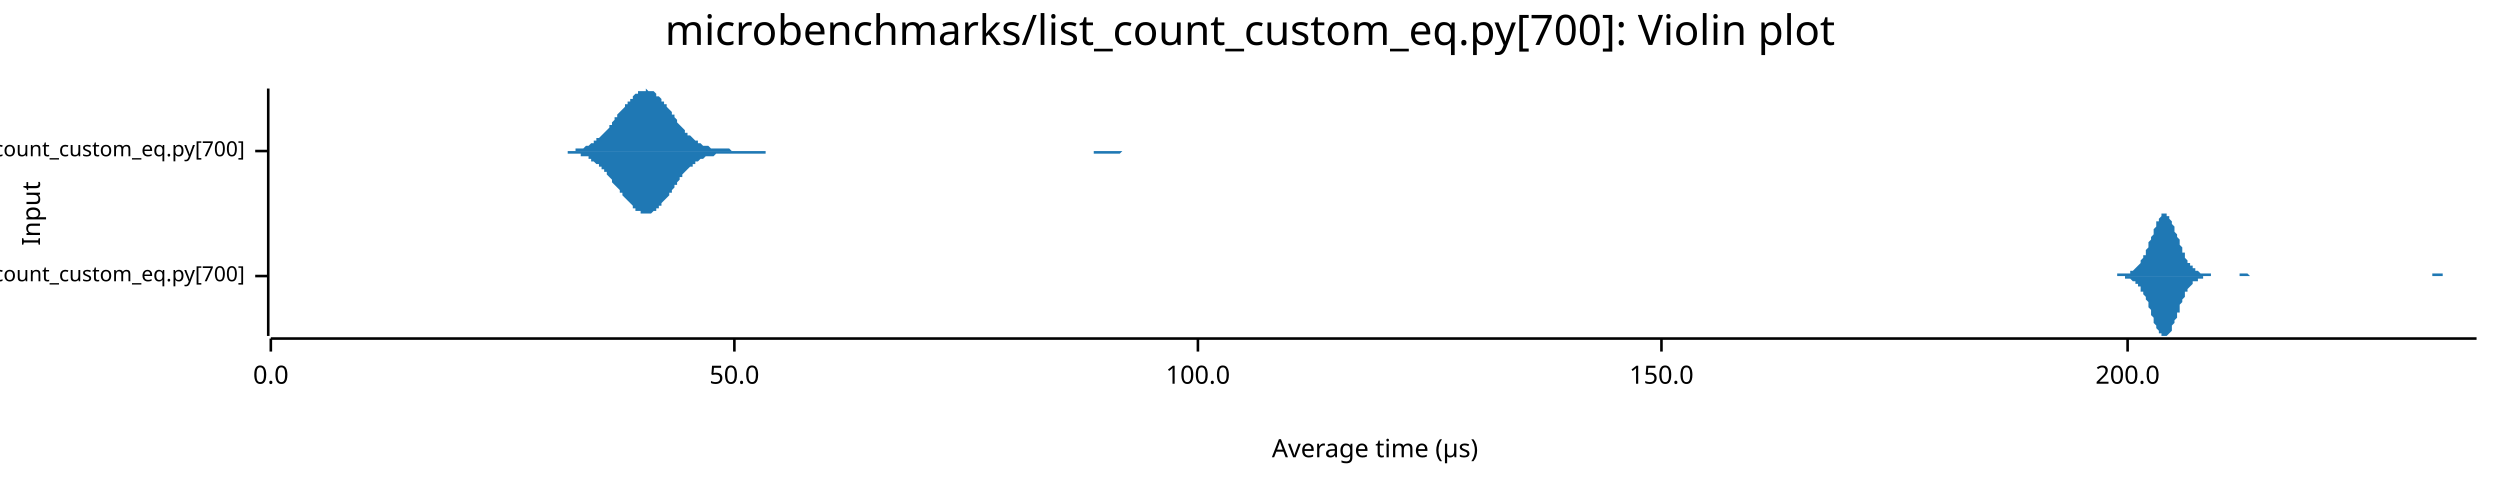
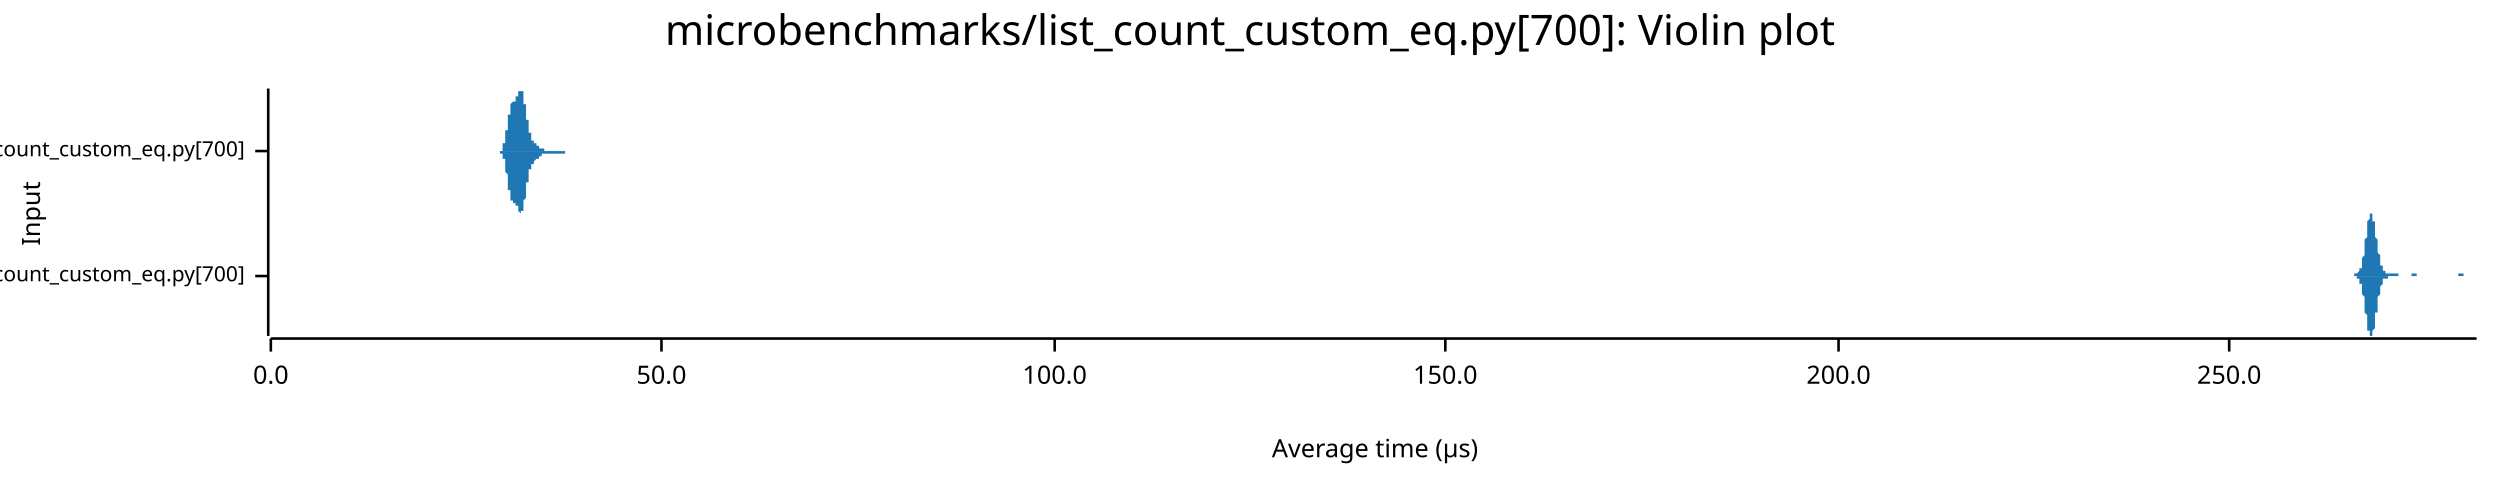
<svg xmlns="http://www.w3.org/2000/svg" width="960" height="186" viewBox="0 0 960 186">
  <text x="480" y="5" dy="0.76em" text-anchor="middle" font-family="sans-serif" font-size="16.129" opacity="1" fill="#000000">
microbenchmarks/list_count_custom_eq.py[700]: Violin plot
</text>
  <text x="8" y="82" dy="0.76em" text-anchor="middle" font-family="sans-serif" font-size="9.677" opacity="1" fill="#000000" transform="rotate(270, 8, 82)">
Input
</text>
  <text x="528" y="178" dy="-0.5ex" text-anchor="middle" font-family="sans-serif" font-size="9.677" opacity="1" fill="#000000">
Average time (µs)
</text>
  <polyline fill="none" opacity="1" stroke="#000000" stroke-width="1" points="103,34 103,129 " />
  <text x="94" y="106" dy="0.5ex" text-anchor="end" font-family="sans-serif" font-size="8.065" opacity="1" fill="#000000">
microbenchmarks/rustpython/list_count_custom_eq.py[700]
</text>
  <polyline fill="none" opacity="1" stroke="#000000" stroke-width="1" points="98,106 103,106 " />
  <text x="94" y="58" dy="0.5ex" text-anchor="end" font-family="sans-serif" font-size="8.065" opacity="1" fill="#000000">
microbenchmarks/cpython/list_count_custom_eq.py[700]
</text>
  <polyline fill="none" opacity="1" stroke="#000000" stroke-width="1" points="98,58 103,58 " />
  <polyline fill="none" opacity="1" stroke="#000000" stroke-width="1" points="104,130 951,130 " />
  <text x="104" y="140" dy="0.76em" text-anchor="middle" font-family="sans-serif" font-size="9.677" opacity="1" fill="#000000">
0.0
</text>
  <polyline fill="none" opacity="1" stroke="#000000" stroke-width="1" points="104,130 104,135 " />
-   <text x="282" y="140" dy="0.76em" text-anchor="middle" font-family="sans-serif" font-size="9.677" opacity="1" fill="#000000">
+   <text x="254" y="140" dy="0.76em" text-anchor="middle" font-family="sans-serif" font-size="9.677" opacity="1" fill="#000000">
50.0
</text>
-   <polyline fill="none" opacity="1" stroke="#000000" stroke-width="1" points="282,130 282,135 " />
-   <text x="460" y="140" dy="0.76em" text-anchor="middle" font-family="sans-serif" font-size="9.677" opacity="1" fill="#000000">
+   <polyline fill="none" opacity="1" stroke="#000000" stroke-width="1" points="254,130 254,135 " />
+   <text x="405" y="140" dy="0.76em" text-anchor="middle" font-family="sans-serif" font-size="9.677" opacity="1" fill="#000000">
100.0
</text>
-   <polyline fill="none" opacity="1" stroke="#000000" stroke-width="1" points="460,130 460,135 " />
-   <text x="638" y="140" dy="0.76em" text-anchor="middle" font-family="sans-serif" font-size="9.677" opacity="1" fill="#000000">
+   <polyline fill="none" opacity="1" stroke="#000000" stroke-width="1" points="405,130 405,135 " />
+   <text x="555" y="140" dy="0.76em" text-anchor="middle" font-family="sans-serif" font-size="9.677" opacity="1" fill="#000000">
150.0
</text>
-   <polyline fill="none" opacity="1" stroke="#000000" stroke-width="1" points="638,130 638,135 " />
-   <text x="817" y="140" dy="0.76em" text-anchor="middle" font-family="sans-serif" font-size="9.677" opacity="1" fill="#000000">
+   <polyline fill="none" opacity="1" stroke="#000000" stroke-width="1" points="555,130 555,135 " />
+   <text x="706" y="140" dy="0.76em" text-anchor="middle" font-family="sans-serif" font-size="9.677" opacity="1" fill="#000000">
200.0
</text>
-   <polyline fill="none" opacity="1" stroke="#000000" stroke-width="1" points="817,130 817,135 " />
-   <polygon opacity="1" fill="#1F78B4" points="804,106 805,106 805,106 805,106 805,106 806,106 806,106 806,106 807,106 807,106 807,106 808,106 808,106 808,106 808,106 809,106 809,106 809,106 810,106 810,106 810,106 810,106 811,106 811,106 811,106 812,106 812,106 812,106 813,106 813,105 813,105 813,105 814,105 814,105 814,105 815,105 815,105 815,105 815,105 816,105 816,105 816,105 817,105 817,105 817,105 818,105 818,104 818,104 818,104 819,104 819,104 819,104 820,103 820,103 820,103 820,103 821,102 821,102 821,102 822,101 822,101 822,100 822,100 823,99 823,99 823,98 824,98 824,97 824,96 825,95 825,95 825,94 825,93 826,92 826,92 826,91 827,90 827,89 827,88 827,88 828,87 828,86 828,85 829,85 829,84 829,84 830,83 830,83 830,83 830,82 831,82 831,82 831,82 832,82 832,82 832,82 832,83 833,83 833,84 833,84 834,85 834,85 834,86 834,86 835,87 835,88 835,89 836,90 836,90 836,91 837,92 837,93 837,94 837,94 838,95 838,96 838,97 839,97 839,98 839,98 839,99 840,100 840,100 840,101 841,101 841,101 841,102 842,102 842,102 842,103 842,103 843,103 843,104 843,104 844,104 844,104 844,104 844,104 845,105 845,105 845,105 846,105 846,105 846,105 847,105 847,105 847,105 847,105 848,105 848,105 848,105 849,105 849,105 849,105 849,106 850,106 850,106 850,106 851,106 851,106 851,106 851,106 852,106 852,106 852,106 853,106 853,106 853,106 854,106 854,106 854,106 854,106 855,106 855,106 855,106 856,106 856,106 856,106 856,106 857,106 857,106 857,106 858,106 858,106 858,106 859,106 859,106 859,106 859,106 860,106 860,105 860,105 861,105 861,105 861,105 861,105 862,105 862,105 862,105 863,105 863,105 863,105 863,105 864,106 864,106 864,106 865,106 865,106 865,106 866,106 866,106 866,106 866,106 867,106 867,106 867,106 868,106 868,106 868,106 868,106 869,106 869,106 869,106 870,106 870,106 870,106 871,106 871,106 871,106 871,106 872,106 872,106 872,106 873,106 873,106 873,106 873,106 874,106 874,106 874,106 875,106 875,106 875,106 876,106 876,106 876,106 876,106 877,106 877,106 877,106 878,106 878,106 878,106 878,106 879,106 879,106 879,106 880,106 880,106 880,106 880,106 881,106 881,106 881,106 882,106 882,106 882,106 883,106 883,106 883,106 883,106 884,106 884,106 884,106 885,106 885,106 885,106 885,106 886,106 886,106 886,106 887,106 887,106 887,106 888,106 888,106 888,106 888,106 889,106 889,106 889,106 890,106 890,106 890,106 890,106 891,106 891,106 891,106 892,106 892,106 892,106 892,106 893,106 893,106 893,106 894,106 894,106 894,106 895,106 895,106 895,106 895,106 896,106 896,106 896,106 897,106 897,106 897,106 897,106 898,106 898,106 898,106 899,106 899,106 899,106 900,106 900,106 900,106 900,106 901,106 901,106 901,106 902,106 902,106 902,106 902,106 903,106 903,106 903,106 904,106 904,106 904,106 905,106 905,106 905,106 905,106 906,106 906,106 906,106 907,106 907,106 907,106 907,106 908,106 908,106 908,106 909,106 909,106 909,106 909,106 910,106 910,106 910,106 911,106 911,106 911,106 912,106 912,106 912,106 912,106 913,106 913,106 913,106 914,106 914,106 914,106 914,106 915,106 915,106 915,106 916,106 916,106 916,106 917,106 917,106 917,106 917,106 918,106 918,106 918,106 919,106 919,106 919,106 919,106 920,106 920,106 920,106 921,106 921,106 921,106 921,106 922,106 922,106 922,106 923,106 923,106 923,106 924,106 924,106 924,106 924,106 925,106 925,106 925,106 926,106 926,106 926,106 926,106 927,106 927,106 927,106 928,106 928,106 928,106 929,106 929,106 929,106 929,106 930,106 930,106 930,106 931,106 931,106 931,106 931,106 932,106 932,106 932,106 933,106 933,106 933,106 934,106 934,106 934,106 934,105 935,105 935,105 935,105 936,105 936,105 936,105 936,105 937,105 937,105 937,105 938,105 938,105 938,106 938,106 939,106 939,106 939,106 940,106 940,106 940,106 941,106 941,106 941,106 941,106 942,106 942,106 942,106 943,106 943,106 943,106 943,106 944,106 944,106 944,106 945,106 945,106 945,106 946,106 946,106 946,106 946,106 947,106 947,106 947,106 948,106 948,106 948,106 948,106 949,106 949,106 949,106 950,106 950,106 950,106 951,106 951,106 804,106 " />
-   <polygon opacity="1" fill="#1F78B4" points="804,106 805,106 805,106 805,106 805,106 806,106 806,106 806,106 807,106 807,106 807,106 808,106 808,106 808,106 808,106 809,106 809,106 809,106 810,106 810,106 810,106 810,106 811,106 811,106 811,106 812,106 812,106 812,106 813,106 813,106 813,106 813,106 814,106 814,106 814,106 815,106 815,106 815,106 815,106 816,106 816,107 816,107 817,107 817,107 817,107 818,107 818,107 818,107 818,107 819,108 819,108 819,108 820,108 820,108 820,109 820,109 821,109 821,109 821,110 822,110 822,111 822,111 822,112 823,112 823,113 823,113 824,114 824,115 824,115 825,116 825,117 825,118 825,118 826,119 826,120 826,121 827,122 827,122 827,123 827,124 828,125 828,125 828,126 829,127 829,127 829,128 830,128 830,129 830,129 830,129 831,129 831,129 831,129 832,129 832,129 832,129 832,129 833,128 833,128 833,128 834,127 834,126 834,126 834,125 835,124 835,124 835,123 836,122 836,121 836,120 837,120 837,119 837,118 837,117 838,116 838,116 838,115 839,114 839,114 839,113 839,112 840,112 840,111 840,111 841,110 841,110 841,110 842,109 842,109 842,109 842,108 843,108 843,108 843,108 844,108 844,107 844,107 844,107 845,107 845,107 845,107 846,107 846,107 846,106 847,106 847,106 847,106 847,106 848,106 848,106 848,106 849,106 849,106 849,106 849,106 850,106 850,106 850,106 851,106 851,106 851,106 851,106 852,106 852,106 852,106 853,106 853,106 853,106 854,106 854,106 854,106 854,106 855,106 855,106 855,106 856,106 856,106 856,106 856,106 857,106 857,106 857,106 858,106 858,106 858,106 859,106 859,106 859,106 859,106 860,106 860,106 860,106 861,106 861,106 861,106 861,106 862,106 862,106 862,106 863,106 863,106 863,106 863,106 864,106 864,106 864,106 865,106 865,106 865,106 866,106 866,106 866,106 866,106 867,106 867,106 867,106 868,106 868,106 868,106 868,106 869,106 869,106 869,106 870,106 870,106 870,106 871,106 871,106 871,106 871,106 872,106 872,106 872,106 873,106 873,106 873,106 873,106 874,106 874,106 874,106 875,106 875,106 875,106 876,106 876,106 876,106 876,106 877,106 877,106 877,106 878,106 878,106 878,106 878,106 879,106 879,106 879,106 880,106 880,106 880,106 880,106 881,106 881,106 881,106 882,106 882,106 882,106 883,106 883,106 883,106 883,106 884,106 884,106 884,106 885,106 885,106 885,106 885,106 886,106 886,106 886,106 887,106 887,106 887,106 888,106 888,106 888,106 888,106 889,106 889,106 889,106 890,106 890,106 890,106 890,106 891,106 891,106 891,106 892,106 892,106 892,106 892,106 893,106 893,106 893,106 894,106 894,106 894,106 895,106 895,106 895,106 895,106 896,106 896,106 896,106 897,106 897,106 897,106 897,106 898,106 898,106 898,106 899,106 899,106 899,106 900,106 900,106 900,106 900,106 901,106 901,106 901,106 902,106 902,106 902,106 902,106 903,106 903,106 903,106 904,106 904,106 904,106 905,106 905,106 905,106 905,106 906,106 906,106 906,106 907,106 907,106 907,106 907,106 908,106 908,106 908,106 909,106 909,106 909,106 909,106 910,106 910,106 910,106 911,106 911,106 911,106 912,106 912,106 912,106 912,106 913,106 913,106 913,106 914,106 914,106 914,106 914,106 915,106 915,106 915,106 916,106 916,106 916,106 917,106 917,106 917,106 917,106 918,106 918,106 918,106 919,106 919,106 919,106 919,106 920,106 920,106 920,106 921,106 921,106 921,106 921,106 922,106 922,106 922,106 923,106 923,106 923,106 924,106 924,106 924,106 924,106 925,106 925,106 925,106 926,106 926,106 926,106 926,106 927,106 927,106 927,106 928,106 928,106 928,106 929,106 929,106 929,106 929,106 930,106 930,106 930,106 931,106 931,106 931,106 931,106 932,106 932,106 932,106 933,106 933,106 933,106 934,106 934,106 934,106 934,106 935,106 935,106 935,106 936,106 936,106 936,106 936,106 937,106 937,106 937,106 938,106 938,106 938,106 938,106 939,106 939,106 939,106 940,106 940,106 940,106 941,106 941,106 941,106 941,106 942,106 942,106 942,106 943,106 943,106 943,106 943,106 944,106 944,106 944,106 945,106 945,106 945,106 946,106 946,106 946,106 946,106 947,106 947,106 947,106 948,106 948,106 948,106 948,106 949,106 949,106 949,106 950,106 950,106 950,106 951,106 951,106 804,106 " />
-   <polygon opacity="1" fill="#1F78B4" points="214,58 215,58 215,58 216,58 216,58 217,58 217,58 218,58 218,58 218,58 219,58 219,58 220,58 220,58 221,58 221,57 222,57 222,57 223,57 223,57 224,57 224,57 225,56 225,56 226,56 226,56 226,56 227,55 227,55 228,55 228,54 229,54 229,53 230,53 230,53 231,52 231,52 232,51 232,51 233,50 233,50 234,49 234,48 235,48 235,47 235,47 236,46 236,45 237,45 237,44 238,43 238,43 239,42 239,42 240,41 240,40 241,40 241,39 242,39 242,38 243,38 243,37 243,37 244,36 244,36 245,36 245,35 246,35 246,35 247,35 247,35 248,35 248,34 249,35 249,35 250,35 250,35 251,35 251,35 252,36 252,36 252,37 253,37 253,37 254,38 254,39 255,39 255,40 256,40 256,41 257,42 257,42 258,43 258,44 259,44 259,45 260,46 260,46 260,47 261,48 261,48 262,49 262,49 263,50 263,51 264,51 264,52 265,52 265,52 266,53 266,53 267,54 267,54 268,54 268,55 268,55 269,55 269,55 270,56 270,56 271,56 271,56 272,56 272,56 273,57 273,57 274,57 274,57 275,57 275,57 276,57 276,57 277,57 277,57 277,57 278,57 278,57 279,57 279,57 280,57 280,57 281,58 281,58 282,58 282,58 283,58 283,58 284,58 284,58 285,58 285,58 285,58 286,58 286,58 287,58 287,58 288,58 288,58 289,58 289,58 290,58 290,58 291,58 291,58 292,58 292,58 293,58 293,58 294,58 294,58 294,58 295,58 295,58 296,58 296,58 297,58 297,58 298,58 298,58 299,58 299,58 300,58 300,58 301,58 301,58 302,58 302,58 302,58 303,58 303,58 304,58 304,58 305,58 305,58 306,58 306,58 307,58 307,58 308,58 308,58 309,58 309,58 310,58 310,58 310,58 311,58 311,58 312,58 312,58 313,58 313,58 314,58 314,58 315,58 315,58 316,58 316,58 317,58 317,58 318,58 318,58 319,58 319,58 319,58 320,58 320,58 321,58 321,58 322,58 322,58 323,58 323,58 324,58 324,58 325,58 325,58 326,58 326,58 327,58 327,58 327,58 328,58 328,58 329,58 329,58 330,58 330,58 331,58 331,58 332,58 332,58 333,58 333,58 334,58 334,58 335,58 335,58 336,58 336,58 336,58 337,58 337,58 338,58 338,58 339,58 339,58 340,58 340,58 341,58 341,58 342,58 342,58 343,58 343,58 344,58 344,58 344,58 345,58 345,58 346,58 346,58 347,58 347,58 348,58 348,58 349,58 349,58 350,58 350,58 351,58 351,58 352,58 352,58 352,58 353,58 353,58 354,58 354,58 355,58 355,58 356,58 356,58 357,58 357,58 358,58 358,58 359,58 359,58 360,58 360,58 361,58 361,58 361,58 362,58 362,58 363,58 363,58 364,58 364,58 365,58 365,58 366,58 366,58 367,58 367,58 368,58 368,58 369,58 369,58 369,58 370,58 370,58 371,58 371,58 372,58 372,58 373,58 373,58 374,58 374,58 375,58 375,58 376,58 376,58 377,58 377,58 378,58 378,58 378,58 379,58 379,58 380,58 380,58 381,58 381,58 382,58 382,58 383,58 383,58 384,58 384,58 385,58 385,58 386,58 386,58 386,58 387,58 387,58 388,58 388,58 389,58 389,58 390,58 390,58 391,58 391,58 392,58 392,58 393,58 393,58 394,58 394,58 394,58 395,58 395,58 396,58 396,58 397,58 397,58 398,58 398,58 399,58 399,58 400,58 400,58 401,58 401,58 402,58 402,58 403,58 403,58 403,58 404,58 404,58 405,58 405,58 406,58 406,58 407,58 407,58 408,58 408,58 409,58 409,58 410,58 410,58 411,58 411,58 411,58 412,58 412,58 413,58 413,58 414,58 414,58 415,58 415,58 416,58 416,58 417,58 417,58 418,58 418,58 419,58 419,58 420,58 420,58 420,58 421,58 421,58 422,58 422,58 423,58 423,58 424,58 424,58 425,58 425,58 426,58 426,58 427,58 427,58 428,58 428,58 428,58 429,58 429,58 430,58 430,58 431,58 431,58 432,58 432,58 433,58 433,58 434,58 434,58 435,58 435,58 436,58 436,58 436,58 437,58 437,58 438,58 438,58 439,58 439,58 440,58 440,58 441,58 441,58 442,58 442,58 443,58 443,58 444,58 444,58 445,58 445,58 445,58 446,58 446,58 447,58 447,58 448,58 448,58 449,58 449,58 450,58 450,58 214,58 " />
-   <polygon opacity="1" fill="#1F78B4" points="214,58 215,58 215,58 216,58 216,58 217,58 217,58 218,58 218,59 218,59 219,59 219,59 220,59 220,59 221,59 221,59 222,59 222,59 223,59 223,60 224,60 224,60 225,60 225,60 226,60 226,61 226,61 227,61 227,62 228,62 228,62 229,63 229,63 230,63 230,64 231,64 231,65 232,65 232,66 233,66 233,67 234,68 234,68 235,69 235,69 235,70 236,71 236,71 237,72 237,72 238,73 238,74 239,74 239,75 240,76 240,76 241,77 241,77 242,78 242,78 243,79 243,79 243,80 244,80 244,81 245,81 245,81 246,81 246,82 247,82 247,82 248,82 248,82 249,82 249,82 250,82 250,82 251,81 251,81 252,81 252,80 252,80 253,80 253,79 254,79 254,78 255,77 255,77 256,76 256,76 257,75 257,74 258,74 258,73 259,72 259,71 260,71 260,70 260,70 261,69 261,68 262,68 262,67 263,66 263,66 264,65 264,65 265,64 265,64 266,64 266,63 267,63 267,62 268,62 268,62 268,62 269,61 269,61 270,61 270,61 271,60 271,60 272,60 272,60 273,60 273,60 274,60 274,60 275,59 275,59 276,59 276,59 277,59 277,59 277,59 278,59 278,59 279,59 279,59 280,59 280,59 281,59 281,59 282,59 282,59 283,59 283,59 284,59 284,59 285,59 285,59 285,59 286,59 286,59 287,59 287,59 288,59 288,59 289,59 289,59 290,59 290,59 291,59 291,59 292,59 292,59 293,59 293,59 294,59 294,59 294,58 295,58 295,58 296,58 296,58 297,58 297,58 298,58 298,58 299,58 299,58 300,58 300,58 301,58 301,58 302,58 302,58 302,58 303,58 303,58 304,58 304,58 305,58 305,58 306,58 306,58 307,58 307,58 308,58 308,58 309,58 309,58 310,58 310,58 310,58 311,58 311,58 312,58 312,58 313,58 313,58 314,58 314,58 315,58 315,58 316,58 316,58 317,58 317,58 318,58 318,58 319,58 319,58 319,58 320,58 320,58 321,58 321,58 322,58 322,58 323,58 323,58 324,58 324,58 325,58 325,58 326,58 326,58 327,58 327,58 327,58 328,58 328,58 329,58 329,58 330,58 330,58 331,58 331,58 332,58 332,58 333,58 333,58 334,58 334,58 335,58 335,58 336,58 336,58 336,58 337,58 337,58 338,58 338,58 339,58 339,58 340,58 340,58 341,58 341,58 342,58 342,58 343,58 343,58 344,58 344,58 344,58 345,58 345,58 346,58 346,58 347,58 347,58 348,58 348,58 349,58 349,58 350,58 350,58 351,58 351,58 352,58 352,58 352,58 353,58 353,58 354,58 354,58 355,58 355,58 356,58 356,58 357,58 357,58 358,58 358,58 359,58 359,58 360,58 360,58 361,58 361,58 361,58 362,58 362,58 363,58 363,58 364,58 364,58 365,58 365,58 366,58 366,58 367,58 367,58 368,58 368,58 369,58 369,58 369,58 370,58 370,58 371,58 371,58 372,58 372,58 373,58 373,58 374,58 374,58 375,58 375,58 376,58 376,58 377,58 377,58 378,58 378,58 378,58 379,58 379,58 380,58 380,58 381,58 381,58 382,58 382,58 383,58 383,58 384,58 384,58 385,58 385,58 386,58 386,58 386,58 387,58 387,58 388,58 388,58 389,58 389,58 390,58 390,58 391,58 391,58 392,58 392,58 393,58 393,58 394,58 394,58 394,58 395,58 395,58 396,58 396,58 397,58 397,58 398,58 398,58 399,58 399,58 400,58 400,58 401,58 401,58 402,58 402,58 403,58 403,58 403,58 404,58 404,58 405,58 405,58 406,58 406,58 407,58 407,58 408,58 408,58 409,58 409,58 410,58 410,58 411,58 411,58 411,58 412,58 412,58 413,58 413,58 414,58 414,58 415,58 415,58 416,58 416,58 417,58 417,58 418,58 418,58 419,58 419,58 420,58 420,59 420,59 421,59 421,59 422,59 422,59 423,59 423,59 424,59 424,59 425,59 425,59 426,59 426,59 427,59 427,59 428,59 428,59 428,59 429,59 429,59 430,59 430,59 431,58 431,58 432,58 432,58 433,58 433,58 434,58 434,58 435,58 435,58 436,58 436,58 436,58 437,58 437,58 438,58 438,58 439,58 439,58 440,58 440,58 441,58 441,58 442,58 442,58 443,58 443,58 444,58 444,58 445,58 445,58 445,58 446,58 446,58 447,58 447,58 448,58 448,58 449,58 449,58 450,58 450,58 214,58 " />
+   <polyline fill="none" opacity="1" stroke="#000000" stroke-width="1" points="706,130 706,135 " />
+   <text x="856" y="140" dy="0.76em" text-anchor="middle" font-family="sans-serif" font-size="9.677" opacity="1" fill="#000000">
+ 250.0
+ </text>
+   <polyline fill="none" opacity="1" stroke="#000000" stroke-width="1" points="856,130 856,135 " />
+   <polygon opacity="1" fill="#1F78B4" points="900,106 900,106 900,106 900,106 901,106 901,106 901,106 901,106 901,106 901,106 901,106 901,106 901,106 901,106 902,106 902,106 902,106 902,106 902,106 902,106 902,106 902,106 902,106 902,106 903,106 903,106 903,106 903,106 903,106 903,106 903,106 903,106 903,106 903,106 904,106 904,106 904,106 904,105 904,105 904,105 904,105 904,105 904,105 904,105 905,105 905,105 905,105 905,105 905,105 905,105 905,105 905,105 905,105 905,105 906,104 906,104 906,104 906,104 906,104 906,104 906,103 906,103 906,103 907,103 907,102 907,102 907,101 907,101 907,101 907,100 907,100 907,99 907,99 908,98 908,97 908,97 908,96 908,95 908,95 908,94 908,93 908,92 908,92 909,91 909,90 909,89 909,89 909,88 909,87 909,87 909,86 909,85 909,85 910,84 910,84 910,83 910,83 910,83 910,82 910,82 910,82 910,82 910,82 911,82 911,82 911,82 911,83 911,83 911,83 911,83 911,84 911,84 911,85 912,85 912,86 912,87 912,87 912,88 912,89 912,89 912,90 912,91 912,91 913,92 913,93 913,93 913,94 913,95 913,95 913,96 913,96 913,97 913,97 914,98 914,99 914,99 914,99 914,100 914,100 914,101 914,101 914,101 914,102 915,102 915,102 915,103 915,103 915,103 915,103 915,104 915,104 915,104 915,104 916,104 916,104 916,104 916,104 916,105 916,105 916,105 916,105 916,105 916,105 917,105 917,105 917,105 917,105 917,105 917,105 917,105 917,105 917,105 918,105 918,105 918,105 918,105 918,105 918,105 918,105 918,105 918,105 918,105 919,105 919,105 919,105 919,105 919,105 919,105 919,105 919,105 919,105 919,105 920,105 920,105 920,105 920,105 920,105 920,105 920,105 920,105 920,105 920,105 921,105 921,105 921,106 921,106 921,106 921,106 921,106 921,106 921,106 921,106 922,106 922,106 922,106 922,106 922,106 922,106 922,106 922,106 922,106 922,106 923,106 923,106 923,106 923,106 923,106 923,106 923,106 923,106 923,106 923,106 924,106 924,106 924,106 924,106 924,106 924,106 924,106 924,106 924,106 924,106 925,106 925,106 925,106 925,106 925,106 925,106 925,106 925,106 925,106 925,106 926,106 926,106 926,106 926,106 926,106 926,106 926,105 926,105 926,105 926,105 927,105 927,105 927,105 927,105 927,105 927,105 927,105 927,105 927,105 927,105 928,105 928,105 928,105 928,105 928,105 928,106 928,106 928,106 928,106 929,106 929,106 929,106 929,106 929,106 929,106 929,106 929,106 929,106 929,106 930,106 930,106 930,106 930,106 930,106 930,106 930,106 930,106 930,106 930,106 931,106 931,106 931,106 931,106 931,106 931,106 931,106 931,106 931,106 931,106 932,106 932,106 932,106 932,106 932,106 932,106 932,106 932,106 932,106 932,106 933,106 933,106 933,106 933,106 933,106 933,106 933,106 933,106 933,106 933,106 934,106 934,106 934,106 934,106 934,106 934,106 934,106 934,106 934,106 934,106 935,106 935,106 935,106 935,106 935,106 935,106 935,106 935,106 935,106 935,106 936,106 936,106 936,106 936,106 936,106 936,106 936,106 936,106 936,106 936,106 937,106 937,106 937,106 937,106 937,106 937,106 937,106 937,106 937,106 937,106 938,106 938,106 938,106 938,106 938,106 938,106 938,106 938,106 938,106 938,106 939,106 939,106 939,106 939,106 939,106 939,106 939,106 939,106 939,106 940,106 940,106 940,106 940,106 940,106 940,106 940,106 940,106 940,106 940,106 941,106 941,106 941,106 941,106 941,106 941,106 941,106 941,106 941,106 941,106 942,106 942,106 942,106 942,106 942,106 942,106 942,106 942,106 942,106 942,106 943,106 943,106 943,106 943,106 943,106 943,106 943,106 943,106 943,106 943,106 944,106 944,106 944,106 944,106 944,106 944,106 944,106 944,106 944,105 944,105 945,105 945,105 945,105 945,105 945,105 945,105 945,105 945,105 945,105 945,105 946,105 946,105 946,105 946,105 946,105 946,105 946,105 946,106 946,106 946,106 947,106 947,106 947,106 947,106 947,106 947,106 947,106 947,106 947,106 947,106 948,106 948,106 948,106 948,106 948,106 948,106 948,106 948,106 948,106 948,106 949,106 949,106 949,106 949,106 949,106 949,106 949,106 949,106 949,106 949,106 950,106 950,106 950,106 950,106 950,106 950,106 950,106 950,106 950,106 951,106 951,106 900,106 " />
+   <polygon opacity="1" fill="#1F78B4" points="900,106 900,106 900,106 900,106 901,106 901,106 901,106 901,106 901,106 901,106 901,106 901,106 901,106 901,106 902,106 902,106 902,106 902,106 902,106 902,106 902,106 902,106 902,106 902,106 903,106 903,106 903,106 903,106 903,106 903,106 903,106 903,106 903,106 903,106 904,106 904,106 904,106 904,106 904,106 904,106 904,106 904,106 904,106 904,106 905,106 905,106 905,106 905,106 905,106 905,107 905,107 905,107 905,107 905,107 906,107 906,107 906,107 906,108 906,108 906,108 906,108 906,108 906,109 907,109 907,109 907,110 907,110 907,110 907,111 907,111 907,112 907,112 907,113 908,114 908,114 908,115 908,116 908,116 908,117 908,118 908,118 908,119 908,120 909,121 909,121 909,122 909,123 909,124 909,124 909,125 909,126 909,126 909,127 910,127 910,128 910,128 910,128 910,129 910,129 910,129 910,129 910,129 910,129 911,129 911,129 911,129 911,129 911,129 911,128 911,128 911,128 911,127 911,127 912,126 912,126 912,125 912,124 912,124 912,123 912,122 912,122 912,121 912,120 913,120 913,119 913,118 913,118 913,117 913,116 913,116 913,115 913,115 913,114 914,113 914,113 914,112 914,112 914,112 914,111 914,111 914,110 914,110 914,110 915,109 915,109 915,109 915,109 915,108 915,108 915,108 915,108 915,108 915,107 916,107 916,107 916,107 916,107 916,107 916,107 916,107 916,107 916,107 916,107 917,107 917,106 917,106 917,106 917,106 917,106 917,106 917,106 917,106 918,106 918,106 918,106 918,106 918,106 918,106 918,106 918,106 918,106 918,106 919,106 919,106 919,106 919,106 919,106 919,106 919,106 919,106 919,106 919,106 920,106 920,106 920,106 920,106 920,106 920,106 920,106 920,106 920,106 920,106 921,106 921,106 921,106 921,106 921,106 921,106 921,106 921,106 921,106 921,106 922,106 922,106 922,106 922,106 922,106 922,106 922,106 922,106 922,106 922,106 923,106 923,106 923,106 923,106 923,106 923,106 923,106 923,106 923,106 923,106 924,106 924,106 924,106 924,106 924,106 924,106 924,106 924,106 924,106 924,106 925,106 925,106 925,106 925,106 925,106 925,106 925,106 925,106 925,106 925,106 926,106 926,106 926,106 926,106 926,106 926,106 926,106 926,106 926,106 926,106 927,106 927,106 927,106 927,106 927,106 927,106 927,106 927,106 927,106 927,106 928,106 928,106 928,106 928,106 928,106 928,106 928,106 928,106 928,106 929,106 929,106 929,106 929,106 929,106 929,106 929,106 929,106 929,106 929,106 930,106 930,106 930,106 930,106 930,106 930,106 930,106 930,106 930,106 930,106 931,106 931,106 931,106 931,106 931,106 931,106 931,106 931,106 931,106 931,106 932,106 932,106 932,106 932,106 932,106 932,106 932,106 932,106 932,106 932,106 933,106 933,106 933,106 933,106 933,106 933,106 933,106 933,106 933,106 933,106 934,106 934,106 934,106 934,106 934,106 934,106 934,106 934,106 934,106 934,106 935,106 935,106 935,106 935,106 935,106 935,106 935,106 935,106 935,106 935,106 936,106 936,106 936,106 936,106 936,106 936,106 936,106 936,106 936,106 936,106 937,106 937,106 937,106 937,106 937,106 937,106 937,106 937,106 937,106 937,106 938,106 938,106 938,106 938,106 938,106 938,106 938,106 938,106 938,106 938,106 939,106 939,106 939,106 939,106 939,106 939,106 939,106 939,106 939,106 940,106 940,106 940,106 940,106 940,106 940,106 940,106 940,106 940,106 940,106 941,106 941,106 941,106 941,106 941,106 941,106 941,106 941,106 941,106 941,106 942,106 942,106 942,106 942,106 942,106 942,106 942,106 942,106 942,106 942,106 943,106 943,106 943,106 943,106 943,106 943,106 943,106 943,106 943,106 943,106 944,106 944,106 944,106 944,106 944,106 944,106 944,106 944,106 944,106 944,106 945,106 945,106 945,106 945,106 945,106 945,106 945,106 945,106 945,106 945,106 946,106 946,106 946,106 946,106 946,106 946,106 946,106 946,106 946,106 946,106 947,106 947,106 947,106 947,106 947,106 947,106 947,106 947,106 947,106 947,106 948,106 948,106 948,106 948,106 948,106 948,106 948,106 948,106 948,106 948,106 949,106 949,106 949,106 949,106 949,106 949,106 949,106 949,106 949,106 949,106 950,106 950,106 950,106 950,106 950,106 950,106 950,106 950,106 950,106 951,106 951,106 900,106 " />
+   <polygon opacity="1" fill="#1F78B4" points="191,58 191,58 191,58 191,58 191,58 191,58 191,58 191,58 191,58 191,58 191,58 191,58 192,58 192,58 192,58 192,58 192,58 192,58 192,58 192,58 192,58 192,58 192,58 192,58 192,58 192,58 192,58 192,58 192,58 192,58 193,58 193,57 193,57 193,57 193,57 193,57 193,57 193,57 193,57 193,57 193,56 193,56 193,56 193,56 193,56 193,56 193,55 194,55 194,55 194,55 194,55 194,54 194,54 194,54 194,54 194,53 194,53 194,53 194,52 194,52 194,52 194,51 194,51 194,51 194,50 195,50 195,50 195,49 195,49 195,48 195,48 195,48 195,47 195,47 195,46 195,46 195,46 195,45 195,45 195,45 195,44 195,44 196,44 196,43 196,43 196,43 196,42 196,42 196,42 196,41 196,41 196,41 196,41 196,40 196,40 196,40 196,40 196,40 196,40 196,40 197,39 197,39 197,39 197,39 197,39 197,39 197,39 197,39 197,39 197,39 197,39 197,39 197,39 197,39 197,39 197,39 197,39 198,39 198,39 198,39 198,39 198,39 198,39 198,38 198,38 198,38 198,38 198,38 198,38 198,38 198,38 198,38 198,38 198,38 198,37 199,37 199,37 199,37 199,37 199,37 199,37 199,36 199,36 199,36 199,36 199,36 199,36 199,35 199,35 199,35 199,35 199,35 200,35 200,35 200,35 200,35 200,35 200,35 200,35 200,35 200,34 200,35 200,35 200,35 200,35 200,35 200,35 200,35 200,35 200,35 201,35 201,35 201,36 201,36 201,36 201,36 201,37 201,37 201,37 201,37 201,38 201,38 201,38 201,39 201,39 201,39 201,40 201,40 202,40 202,41 202,41 202,41 202,42 202,42 202,42 202,43 202,43 202,44 202,44 202,44 202,45 202,45 202,45 202,46 202,46 203,46 203,47 203,47 203,47 203,48 203,48 203,48 203,49 203,49 203,49 203,49 203,50 203,50 203,50 203,50 203,51 203,51 203,51 204,51 204,52 204,52 204,52 204,52 204,52 204,52 204,53 204,53 204,53 204,53 204,53 204,53 204,53 204,53 204,54 204,54 205,54 205,54 205,54 205,54 205,54 205,54 205,54 205,54 205,54 205,55 205,55 205,55 205,55 205,55 205,55 205,55 205,55 205,55 206,55 206,55 206,55 206,55 206,55 206,55 206,55 206,55 206,55 206,55 206,56 206,56 206,56 206,56 206,56 206,56 206,56 207,56 207,56 207,56 207,56 207,56 207,56 207,56 207,56 207,56 207,56 207,56 207,56 207,56 207,56 207,56 207,56 207,56 207,57 208,57 208,57 208,57 208,57 208,57 208,57 208,57 208,57 208,57 208,57 208,57 208,57 208,57 208,57 208,57 208,57 208,57 209,57 209,57 209,57 209,57 209,57 209,57 209,57 209,57 209,57 209,58 209,58 209,58 209,58 209,58 209,58 209,58 209,58 209,58 210,58 210,58 210,58 210,58 210,58 210,58 210,58 210,58 210,58 210,58 210,58 210,58 210,58 210,58 210,58 210,58 210,58 211,58 211,58 211,58 211,58 211,58 211,58 211,58 211,58 211,58 211,58 211,58 211,58 211,58 211,58 211,58 211,58 211,58 211,58 212,58 212,58 212,58 212,58 212,58 212,58 212,58 212,58 212,58 212,58 212,58 212,58 212,58 212,58 212,58 212,58 212,58 213,58 213,58 213,58 213,58 213,58 213,58 213,58 213,58 213,58 213,58 213,58 213,58 213,58 213,58 213,58 213,58 213,58 213,58 214,58 214,58 214,58 214,58 214,58 214,58 214,58 214,58 214,58 214,58 214,58 214,58 214,58 214,58 214,58 214,58 214,58 215,58 215,58 215,58 215,58 215,58 215,58 215,58 215,58 215,58 215,58 215,58 215,58 215,58 215,58 215,58 215,58 215,58 215,58 216,58 216,58 216,58 216,58 216,58 216,58 216,58 216,58 216,58 216,58 216,58 216,58 216,58 216,58 216,58 216,58 216,58 217,58 217,58 217,58 217,58 217,58 217,58 217,58 217,58 217,58 217,58 217,58 217,58 217,58 217,58 217,58 217,58 217,58 217,58 218,58 218,58 218,58 218,58 218,58 218,58 218,58 218,58 218,58 218,58 218,58 218,58 218,58 218,58 218,58 218,58 218,58 219,58 219,58 219,58 219,58 219,58 219,58 219,58 219,58 219,58 219,58 219,58 219,58 219,58 219,58 219,58 219,58 191,58 " />
+   <polygon opacity="1" fill="#1F78B4" points="191,58 191,58 191,58 191,58 191,58 191,58 191,58 191,58 191,58 191,58 191,58 191,58 192,58 192,58 192,58 192,58 192,58 192,58 192,58 192,58 192,59 192,59 192,59 192,59 192,59 192,59 192,59 192,59 192,59 192,59 193,59 193,59 193,59 193,59 193,59 193,59 193,60 193,60 193,60 193,60 193,60 193,60 193,60 193,60 193,61 193,61 193,61 194,61 194,61 194,62 194,62 194,62 194,62 194,63 194,63 194,63 194,63 194,64 194,64 194,64 194,65 194,65 194,65 194,66 194,66 195,67 195,67 195,67 195,68 195,68 195,68 195,69 195,69 195,70 195,70 195,70 195,71 195,71 195,72 195,72 195,72 195,73 196,73 196,73 196,74 196,74 196,74 196,75 196,75 196,75 196,75 196,76 196,76 196,76 196,76 196,76 196,77 196,77 196,77 196,77 197,77 197,77 197,77 197,77 197,77 197,77 197,78 197,78 197,78 197,78 197,78 197,78 197,78 197,78 197,78 197,78 197,78 198,78 198,78 198,78 198,78 198,78 198,78 198,78 198,78 198,78 198,78 198,78 198,78 198,79 198,79 198,79 198,79 198,79 198,79 199,79 199,79 199,80 199,80 199,80 199,80 199,80 199,80 199,80 199,81 199,81 199,81 199,81 199,81 199,81 199,81 199,81 200,82 200,82 200,82 200,82 200,82 200,82 200,82 200,82 200,82 200,82 200,82 200,82 200,82 200,82 200,82 200,82 200,81 200,81 201,81 201,81 201,81 201,81 201,80 201,80 201,80 201,80 201,79 201,79 201,79 201,79 201,78 201,78 201,78 201,77 201,77 201,77 202,76 202,76 202,76 202,75 202,75 202,74 202,74 202,74 202,73 202,73 202,73 202,72 202,72 202,72 202,71 202,71 202,70 203,70 203,70 203,69 203,69 203,69 203,68 203,68 203,68 203,68 203,67 203,67 203,67 203,67 203,66 203,66 203,66 203,66 203,65 204,65 204,65 204,65 204,65 204,64 204,64 204,64 204,64 204,64 204,64 204,64 204,63 204,63 204,63 204,63 204,63 204,63 205,63 205,63 205,63 205,62 205,62 205,62 205,62 205,62 205,62 205,62 205,62 205,62 205,62 205,62 205,62 205,62 205,62 205,62 206,61 206,61 206,61 206,61 206,61 206,61 206,61 206,61 206,61 206,61 206,61 206,61 206,61 206,61 206,61 206,61 206,61 207,61 207,61 207,61 207,61 207,61 207,60 207,60 207,60 207,60 207,60 207,60 207,60 207,60 207,60 207,60 207,60 207,60 207,60 208,60 208,60 208,60 208,60 208,60 208,60 208,60 208,60 208,60 208,60 208,60 208,59 208,59 208,59 208,59 208,59 208,59 209,59 209,59 209,59 209,59 209,59 209,59 209,59 209,59 209,59 209,59 209,59 209,59 209,59 209,59 209,59 209,59 209,59 209,59 210,59 210,59 210,59 210,59 210,59 210,59 210,59 210,59 210,59 210,59 210,59 210,59 210,59 210,59 210,59 210,59 210,59 211,59 211,59 211,59 211,59 211,59 211,59 211,59 211,59 211,59 211,59 211,59 211,59 211,59 211,59 211,59 211,59 211,59 211,59 212,59 212,59 212,59 212,59 212,59 212,59 212,59 212,59 212,59 212,59 212,59 212,59 212,59 212,59 212,59 212,59 212,59 213,59 213,59 213,59 213,59 213,59 213,59 213,59 213,59 213,59 213,59 213,59 213,59 213,59 213,59 213,59 213,59 213,59 213,59 214,59 214,59 214,59 214,59 214,59 214,59 214,59 214,59 214,59 214,59 214,59 214,59 214,59 214,59 214,59 214,59 214,59 215,59 215,59 215,59 215,59 215,59 215,59 215,59 215,59 215,59 215,59 215,59 215,59 215,59 215,59 215,59 215,59 215,59 215,59 216,59 216,59 216,59 216,59 216,59 216,59 216,59 216,59 216,59 216,59 216,59 216,59 216,59 216,59 216,59 216,59 216,59 217,59 217,59 217,59 217,59 217,59 217,58 217,58 217,58 217,58 217,58 217,58 217,58 217,58 217,58 217,58 217,58 217,58 217,58 218,58 218,58 218,58 218,58 218,58 218,58 218,58 218,58 218,58 218,58 218,58 218,58 218,58 218,58 218,58 218,58 218,58 219,58 219,58 219,58 219,58 219,58 219,58 219,58 219,58 219,58 219,58 219,58 219,58 219,58 219,58 219,58 219,58 191,58 " />
</svg>
